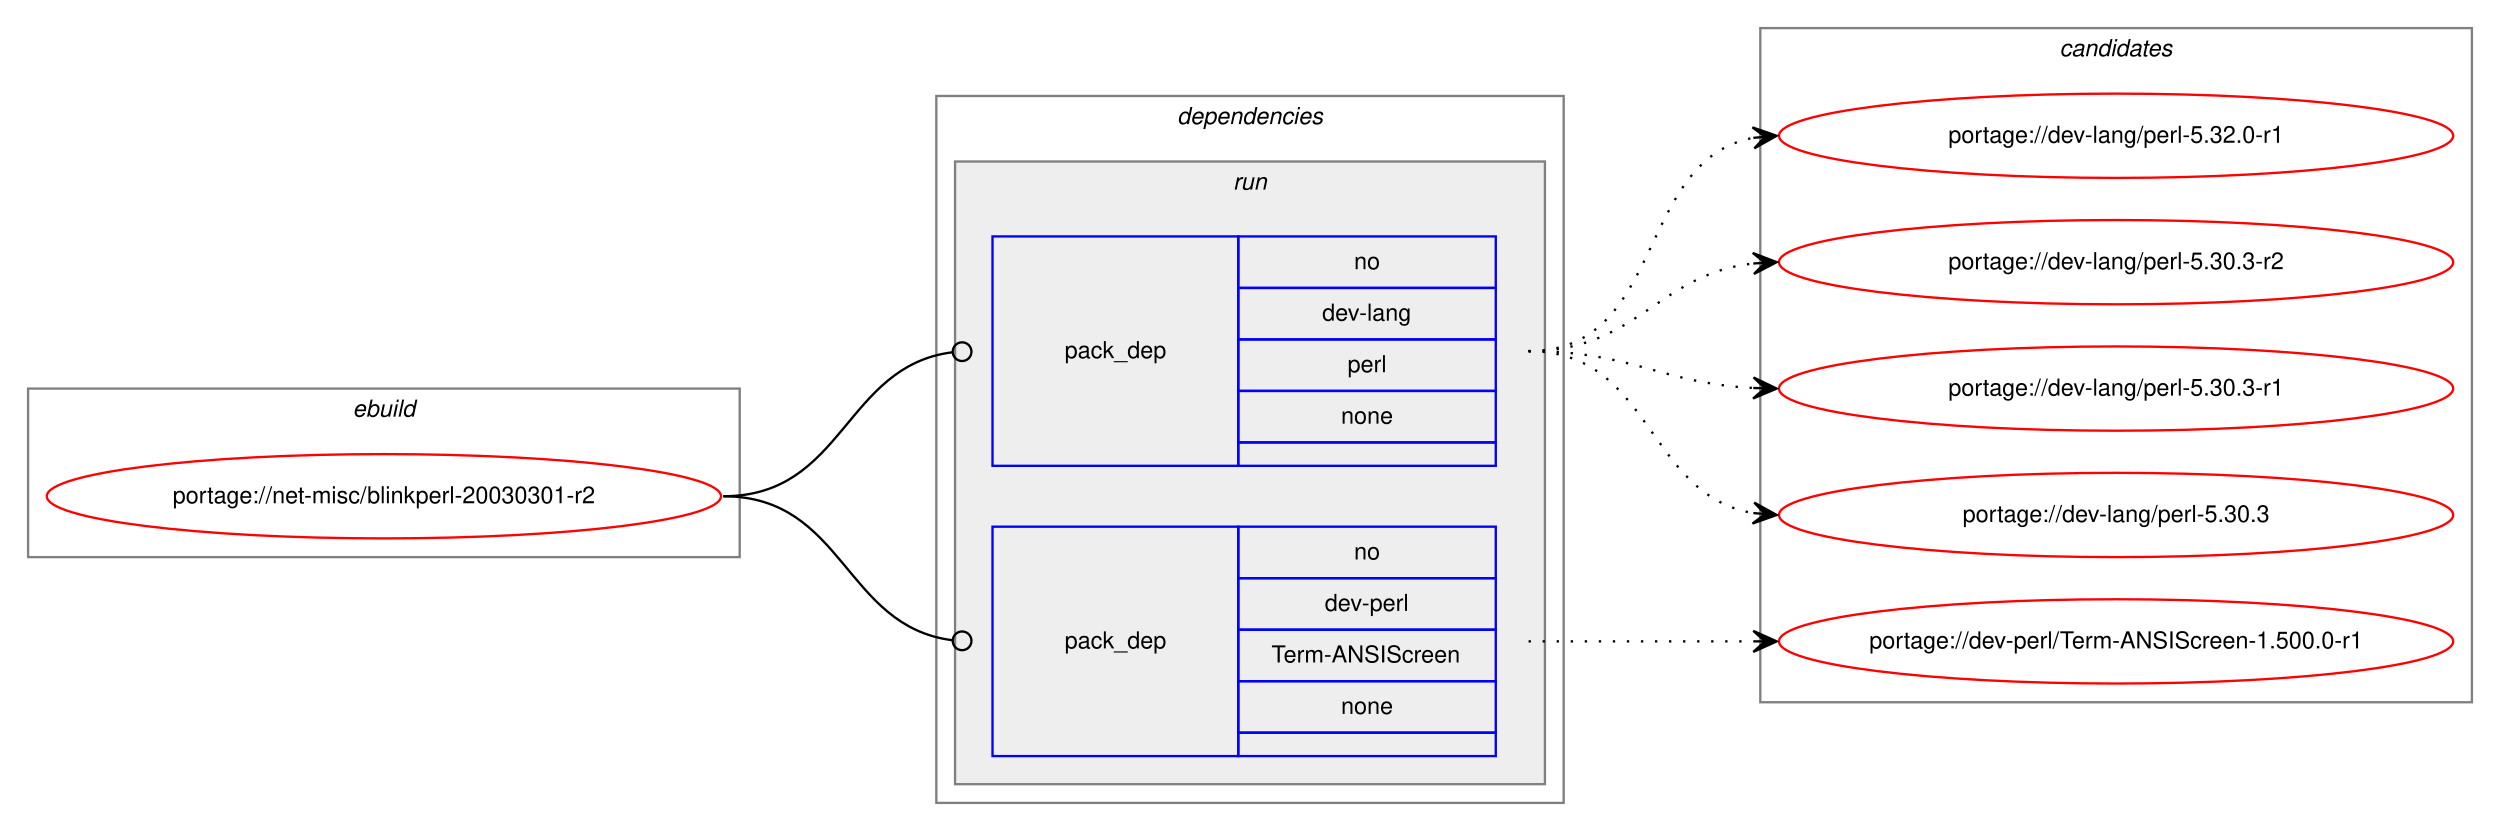
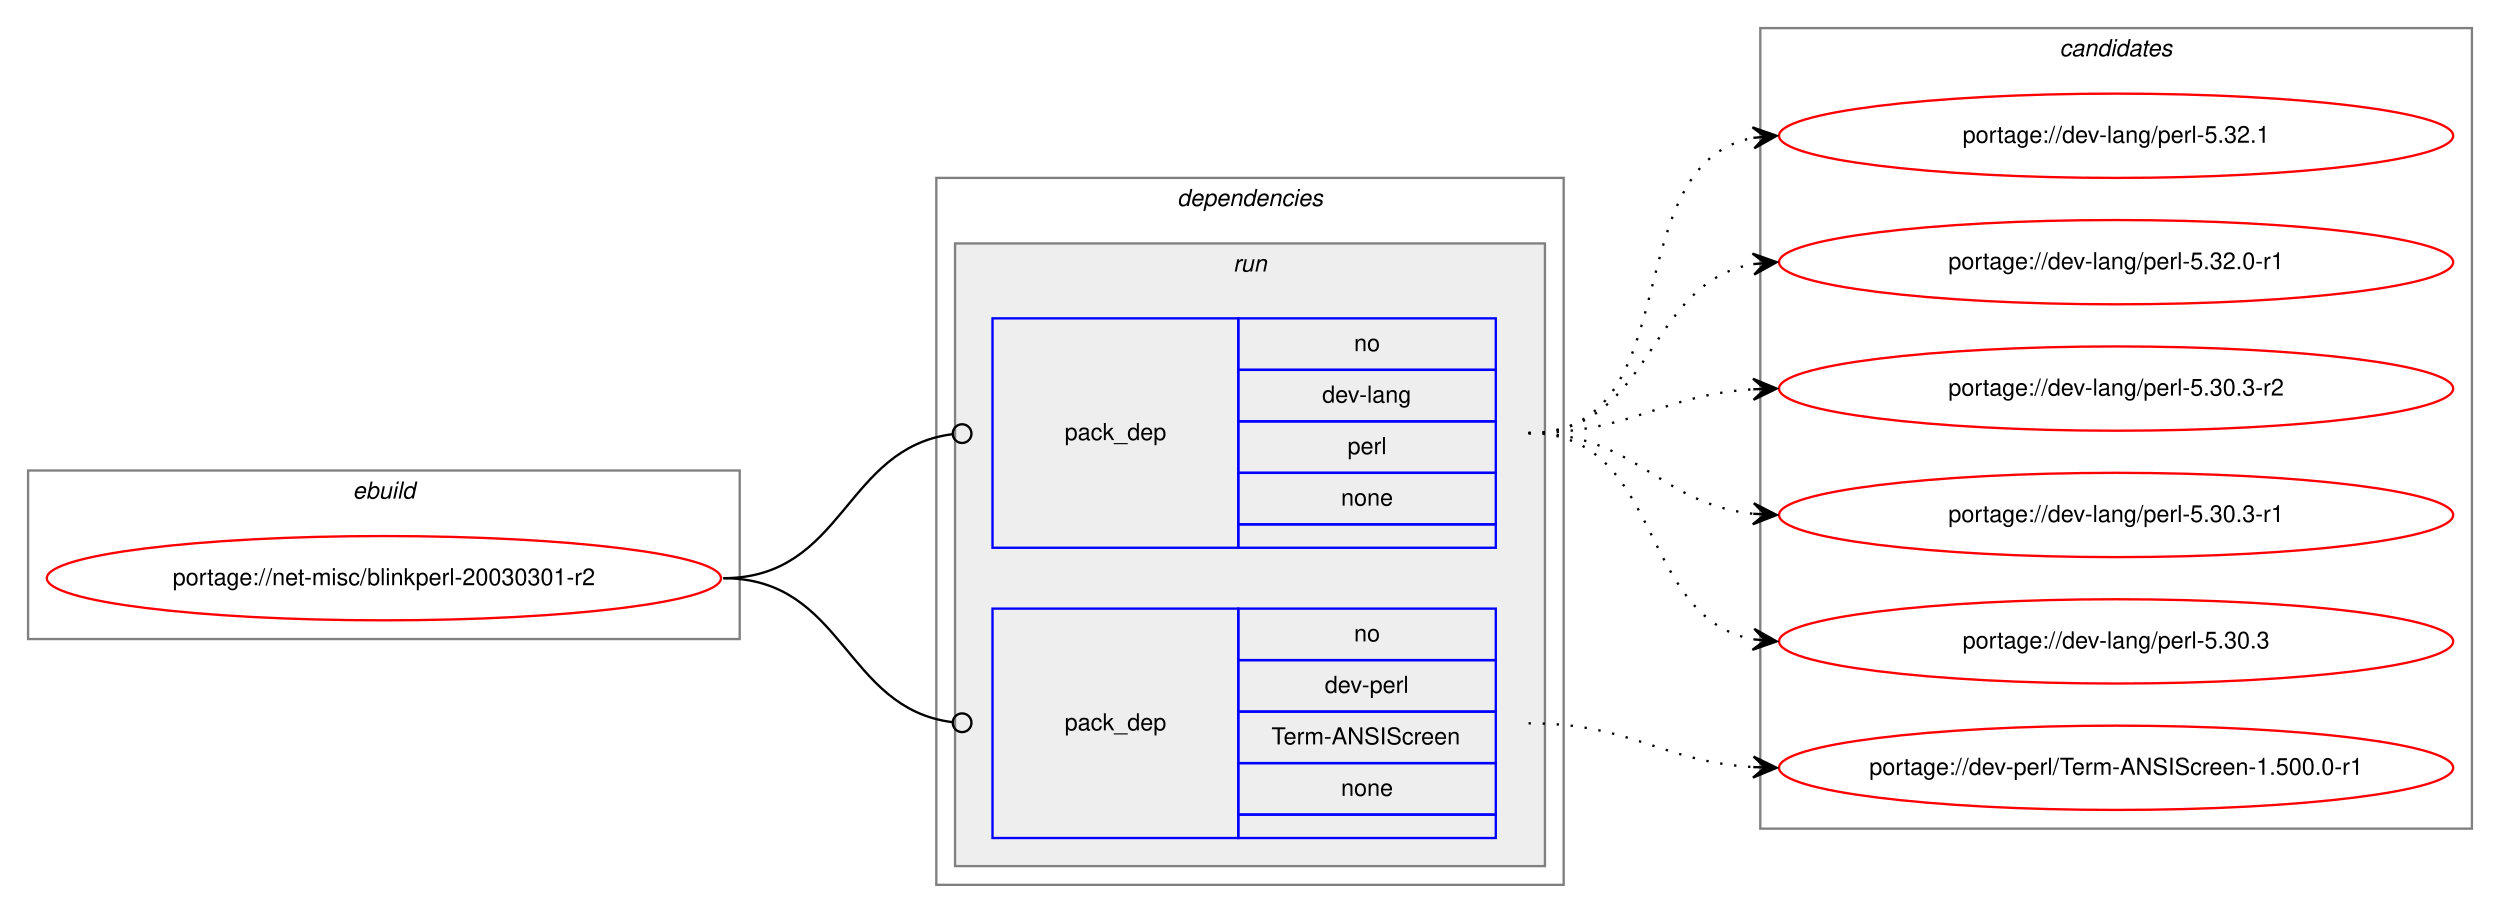
- <svg xmlns="http://www.w3.org/2000/svg" xmlns:xlink="http://www.w3.org/1999/xlink" width="1068pt" height="355pt" viewBox="0.00 0.00 1068.00 355.00">
-   <g id="graph0" class="graph" transform="scale(1 1) rotate(0) translate(4 351)">
-     <polygon fill="white" stroke="transparent" points="-4,4 -4,-351 1064,-351 1064,4 -4,4" />
+ <svg xmlns="http://www.w3.org/2000/svg" xmlns:xlink="http://www.w3.org/1999/xlink" width="1068pt" height="390pt" viewBox="0.00 0.00 1068.00 390.00">
+   <g id="graph0" class="graph" transform="scale(1 1) rotate(0) translate(4 386)">
+     <polygon fill="white" stroke="transparent" points="-4,4 -4,-386 1064,-386 1064,4 -4,4" />
    <g id="clust1" class="cluster">
      <polygon fill="none" stroke="gray" points="8,-113 8,-185 312,-185 312,-113 8,-113" />
      <text text-anchor="start" x="146.66" y="-173" font-family="Helvetica,sans-Serif" font-style="italic" font-size="10.00">ebuild</text>
    </g>
    <g id="clust2" class="cluster">
      <polygon fill="none" stroke="gray" points="396,-8 396,-310 664,-310 664,-8 396,-8" />
      <text text-anchor="start" x="498.88" y="-298" font-family="Helvetica,sans-Serif" font-style="italic" font-size="10.00">dependencies</text>
    </g>
    <g id="clust5" class="cluster">
      <polygon fill="#eeeeee" stroke="gray" points="404,-16 404,-282 656,-282 656,-16 404,-16" />
      <text text-anchor="start" x="522.78" y="-270" font-family="Helvetica,sans-Serif" font-style="italic" font-size="10.00">run</text>
    </g>
    <g id="clust8" class="cluster">
-       <polygon fill="none" stroke="gray" points="748,-51 748,-339 1052,-339 1052,-51 748,-51" />
-       <text text-anchor="start" x="875.82" y="-327" font-family="Helvetica,sans-Serif" font-style="italic" font-size="10.00">candidates</text>
+       <polygon fill="none" stroke="gray" points="748,-32 748,-374 1052,-374 1052,-32 748,-32" />
+       <text text-anchor="start" x="875.82" y="-362" font-family="Helvetica,sans-Serif" font-style="italic" font-size="10.00">candidates</text>
    </g>
    <g id="node1" class="node">
      <g id="a_node1">
        <a xlink:href="../net-misc/blinkperl-20030301-r2.svg" xlink:title="portage://net-misc/blinkperl-20030301-r2">
          <ellipse fill="none" stroke="red" cx="160" cy="-139" rx="144" ry="18" />
          <text text-anchor="middle" x="160" y="-136" font-family="Helvetica,sans-Serif" font-size="10.00">portage://net-misc/blinkperl-20030301-r2</text>
        </a>
      </g>
    </g>
    <g id="node2" class="node">
      <polygon fill="none" stroke="blue" points="420,-152 420,-250 525,-250 525,-152 420,-152" />
      <text text-anchor="start" x="450.82" y="-198" font-family="Helvetica,sans-Serif" font-size="10.00">pack_dep</text>
      <polygon fill="none" stroke="blue" points="525,-228 525,-250 635,-250 635,-228 525,-228" />
      <text text-anchor="start" x="574.44" y="-236" font-family="Helvetica,sans-Serif" font-size="10.00">no</text>
      <polygon fill="none" stroke="blue" points="525,-206 525,-228 635,-228 635,-206 525,-206" />
      <text text-anchor="start" x="560.83" y="-214" font-family="Helvetica,sans-Serif" font-size="10.00">dev-lang</text>
      <polygon fill="none" stroke="blue" points="525,-184 525,-206 635,-206 635,-184 525,-184" />
      <text text-anchor="start" x="571.67" y="-192" font-family="Helvetica,sans-Serif" font-size="10.00">perl</text>
      <polygon fill="none" stroke="blue" points="525,-162 525,-184 635,-184 635,-162 525,-162" />
      <text text-anchor="start" x="568.88" y="-170" font-family="Helvetica,sans-Serif" font-size="10.00">none</text>
      <polygon fill="none" stroke="blue" points="525,-152 525,-162 635,-162 635,-152 525,-152" />
    </g>
    <g id="edge1" class="edge">
      <path fill="none" stroke="black" d="M305,-139C356.7,-139 356.59,-194.63 402.83,-200.5" />
      <ellipse fill="none" stroke="black" cx="407.01" cy="-200.76" rx="4" ry="4" />
    </g>
    <g id="node3" class="node">
      <polygon fill="none" stroke="blue" points="420,-28 420,-126 525,-126 525,-28 420,-28" />
      <text text-anchor="start" x="450.82" y="-74" font-family="Helvetica,sans-Serif" font-size="10.00">pack_dep</text>
      <polygon fill="none" stroke="blue" points="525,-104 525,-126 635,-126 635,-104 525,-104" />
      <text text-anchor="start" x="574.44" y="-112" font-family="Helvetica,sans-Serif" font-size="10.00">no</text>
      <polygon fill="none" stroke="blue" points="525,-82 525,-104 635,-104 635,-82 525,-82" />
      <text text-anchor="start" x="561.94" y="-90" font-family="Helvetica,sans-Serif" font-size="10.00">dev-perl</text>
      <polygon fill="none" stroke="blue" points="525,-60 525,-82 635,-82 635,-60 525,-60" />
      <text text-anchor="start" x="539.17" y="-68" font-family="Helvetica,sans-Serif" font-size="10.00">Term-ANSIScreen</text>
      <polygon fill="none" stroke="blue" points="525,-38 525,-60 635,-60 635,-38 525,-38" />
      <text text-anchor="start" x="568.88" y="-46" font-family="Helvetica,sans-Serif" font-size="10.00">none</text>
      <polygon fill="none" stroke="blue" points="525,-28 525,-38 635,-38 635,-28 525,-28" />
    </g>
    <g id="edge2" class="edge">
      <path fill="none" stroke="black" d="M305,-139C356.7,-139 356.59,-83.37 402.83,-77.5" />
      <ellipse fill="none" stroke="black" cx="407.01" cy="-77.24" rx="4" ry="4" />
    </g>
    <g id="node4" class="node">
      <g id="a_node4">
-         <a xlink:href="../dev-lang/perl-5.32.0-r1.svg" xlink:title="portage://dev-lang/perl-5.32.0-r1">
-           <ellipse fill="none" stroke="red" cx="900" cy="-293" rx="144" ry="18" />
-           <text text-anchor="middle" x="900" y="-290" font-family="Helvetica,sans-Serif" font-size="10.00">portage://dev-lang/perl-5.32.0-r1</text>
+         <a xlink:href="../dev-lang/perl-5.32.1.svg" xlink:title="portage://dev-lang/perl-5.32.1">
+           <ellipse fill="none" stroke="red" cx="900" cy="-328" rx="144" ry="18" />
+           <text text-anchor="middle" x="900" y="-325" font-family="Helvetica,sans-Serif" font-size="10.00">portage://dev-lang/perl-5.32.1</text>
        </a>
      </g>
    </g>
    <g id="edge3" class="edge">
-       <path fill="none" stroke="black" stroke-dasharray="1,5" d="M649,-201C707.73,-201 694.54,-282.53 744.84,-292.09" />
-       <polygon fill="black" stroke="black" points="755,-293 744.64,-296.59 750.02,-292.55 745.04,-292.11 745.04,-292.11 745.04,-292.11 750.02,-292.55 745.44,-287.63 755,-293 755,-293" />
+       <path fill="none" stroke="black" stroke-dasharray="1,5" d="M649,-201C718.93,-201 685.21,-315.9 745.02,-327.12" />
+       <polygon fill="black" stroke="black" points="755,-328 744.64,-331.61 750.02,-327.56 745.04,-327.12 745.04,-327.12 745.04,-327.12 750.02,-327.56 745.43,-322.64 755,-328 755,-328" />
    </g>
    <g id="node5" class="node">
      <g id="a_node5">
-         <a xlink:href="../dev-lang/perl-5.30.3-r2.svg" xlink:title="portage://dev-lang/perl-5.30.3-r2">
-           <ellipse fill="none" stroke="red" cx="900" cy="-239" rx="144" ry="18" />
-           <text text-anchor="middle" x="900" y="-236" font-family="Helvetica,sans-Serif" font-size="10.00">portage://dev-lang/perl-5.30.3-r2</text>
+         <a xlink:href="../dev-lang/perl-5.32.0-r1.svg" xlink:title="portage://dev-lang/perl-5.32.0-r1">
+           <ellipse fill="none" stroke="red" cx="900" cy="-274" rx="144" ry="18" />
+           <text text-anchor="middle" x="900" y="-271" font-family="Helvetica,sans-Serif" font-size="10.00">portage://dev-lang/perl-5.32.0-r1</text>
        </a>
      </g>
    </g>
    <g id="edge4" class="edge">
-       <path fill="none" stroke="black" stroke-dasharray="1,5" d="M649,-201C695.43,-201 703.87,-233.71 744.81,-238.43" />
-       <polygon fill="black" stroke="black" points="755,-239 744.77,-242.94 750.01,-238.72 745.02,-238.44 745.02,-238.44 745.02,-238.44 750.01,-238.72 745.27,-233.95 755,-239 755,-239" />
+       <path fill="none" stroke="black" stroke-dasharray="1,5" d="M649,-201C702.63,-201 698.59,-265.16 745.01,-273.18" />
+       <polygon fill="black" stroke="black" points="755,-274 744.67,-277.67 750.02,-273.59 745.03,-273.18 745.03,-273.18 745.03,-273.18 750.02,-273.59 745.4,-268.7 755,-274 755,-274" />
    </g>
    <g id="node6" class="node">
      <g id="a_node6">
-         <a xlink:href="../dev-lang/perl-5.30.3-r1.svg" xlink:title="portage://dev-lang/perl-5.30.3-r1">
-           <ellipse fill="none" stroke="red" cx="900" cy="-185" rx="144" ry="18" />
-           <text text-anchor="middle" x="900" y="-182" font-family="Helvetica,sans-Serif" font-size="10.00">portage://dev-lang/perl-5.30.3-r1</text>
+         <a xlink:href="../dev-lang/perl-5.30.3-r2.svg" xlink:title="portage://dev-lang/perl-5.30.3-r2">
+           <ellipse fill="none" stroke="red" cx="900" cy="-220" rx="144" ry="18" />
+           <text text-anchor="middle" x="900" y="-217" font-family="Helvetica,sans-Serif" font-size="10.00">portage://dev-lang/perl-5.30.3-r2</text>
        </a>
      </g>
    </g>
    <g id="edge5" class="edge">
-       <path fill="none" stroke="black" stroke-dasharray="1,5" d="M649,-201C693.11,-201 705.56,-187.29 744.97,-185.25" />
-       <polygon fill="black" stroke="black" points="755,-185 745.12,-189.75 750,-185.13 745,-185.25 745,-185.25 745,-185.25 750,-185.13 744.89,-180.75 755,-185 755,-185" />
+       <path fill="none" stroke="black" stroke-dasharray="1,5" d="M649,-201C693.31,-201 705.41,-217.28 744.93,-219.7" />
+       <polygon fill="black" stroke="black" points="755,-220 744.87,-224.2 750,-219.85 745,-219.7 745,-219.7 745,-219.7 750,-219.85 745.14,-215.21 755,-220 755,-220" />
    </g>
    <g id="node7" class="node">
      <g id="a_node7">
-         <a xlink:href="../dev-lang/perl-5.30.3.svg" xlink:title="portage://dev-lang/perl-5.30.3">
-           <ellipse fill="none" stroke="red" cx="900" cy="-131" rx="144" ry="18" />
-           <text text-anchor="middle" x="900" y="-128" font-family="Helvetica,sans-Serif" font-size="10.00">portage://dev-lang/perl-5.30.3</text>
+         <a xlink:href="../dev-lang/perl-5.30.3-r1.svg" xlink:title="portage://dev-lang/perl-5.30.3-r1">
+           <ellipse fill="none" stroke="red" cx="900" cy="-166" rx="144" ry="18" />
+           <text text-anchor="middle" x="900" y="-163" font-family="Helvetica,sans-Serif" font-size="10.00">portage://dev-lang/perl-5.30.3-r1</text>
        </a>
      </g>
    </g>
    <g id="edge6" class="edge">
-       <path fill="none" stroke="black" stroke-dasharray="1,5" d="M649,-201C701.82,-201 699.17,-139.73 744.84,-131.83" />
-       <polygon fill="black" stroke="black" points="755,-131 745.4,-136.3 750.02,-131.41 745.03,-131.82 745.03,-131.82 745.03,-131.82 750.02,-131.41 744.67,-127.33 755,-131 755,-131" />
+       <path fill="none" stroke="black" stroke-dasharray="1,5" d="M649,-201C695.03,-201 704.18,-170.88 744.88,-166.52" />
+       <polygon fill="black" stroke="black" points="755,-166 745.25,-171.01 750.01,-166.26 745.01,-166.52 745.01,-166.52 745.01,-166.52 750.01,-166.26 744.78,-162.02 755,-166 755,-166" />
    </g>
    <g id="node8" class="node">
      <g id="a_node8">
-         <a xlink:href="../dev-perl/Term-ANSIScreen-1.500.0-r1.svg" xlink:title="portage://dev-perl/Term-ANSIScreen-1.500.0-r1">
-           <ellipse fill="none" stroke="red" cx="900" cy="-77" rx="144" ry="18" />
-           <text text-anchor="middle" x="900" y="-74" font-family="Helvetica,sans-Serif" font-size="10.00">portage://dev-perl/Term-ANSIScreen-1.500.0-r1</text>
+         <a xlink:href="../dev-lang/perl-5.30.3.svg" xlink:title="portage://dev-lang/perl-5.30.3">
+           <ellipse fill="none" stroke="red" cx="900" cy="-112" rx="144" ry="18" />
+           <text text-anchor="middle" x="900" y="-109" font-family="Helvetica,sans-Serif" font-size="10.00">portage://dev-lang/perl-5.30.3</text>
        </a>
      </g>
    </g>
    <g id="edge7" class="edge">
-       <path fill="none" stroke="black" stroke-dasharray="1,5" d="M649,-77C692.43,-77 705.83,-77 744.57,-77" />
-       <polygon fill="black" stroke="black" points="755,-77 745,-81.5 750,-77 745,-77 745,-77 745,-77 750,-77 745,-72.5 755,-77 755,-77" />
+       <path fill="none" stroke="black" stroke-dasharray="1,5" d="M649,-201C706.91,-201 695.21,-122.12 744.96,-112.88" />
+       <polygon fill="black" stroke="black" points="755,-112 745.43,-117.36 750.02,-112.44 745.04,-112.87 745.04,-112.87 745.04,-112.87 750.02,-112.44 744.64,-108.39 755,-112 755,-112" />
+     </g>
+     <g id="node9" class="node">
+       <g id="a_node9">
+         <a xlink:href="../dev-perl/Term-ANSIScreen-1.500.0-r1.svg" xlink:title="portage://dev-perl/Term-ANSIScreen-1.500.0-r1">
+           <ellipse fill="none" stroke="red" cx="900" cy="-58" rx="144" ry="18" />
+           <text text-anchor="middle" x="900" y="-55" font-family="Helvetica,sans-Serif" font-size="10.00">portage://dev-perl/Term-ANSIScreen-1.500.0-r1</text>
+         </a>
+       </g>
+     </g>
+     <g id="edge8" class="edge">
+       <path fill="none" stroke="black" stroke-dasharray="1,5" d="M649,-77C693.31,-77 705.41,-60.72 744.93,-58.3" />
+       <polygon fill="black" stroke="black" points="755,-58 745.14,-62.79 750,-58.15 745,-58.3 745,-58.3 745,-58.3 750,-58.15 744.87,-53.8 755,-58 755,-58" />
    </g>
  </g>
</svg>
